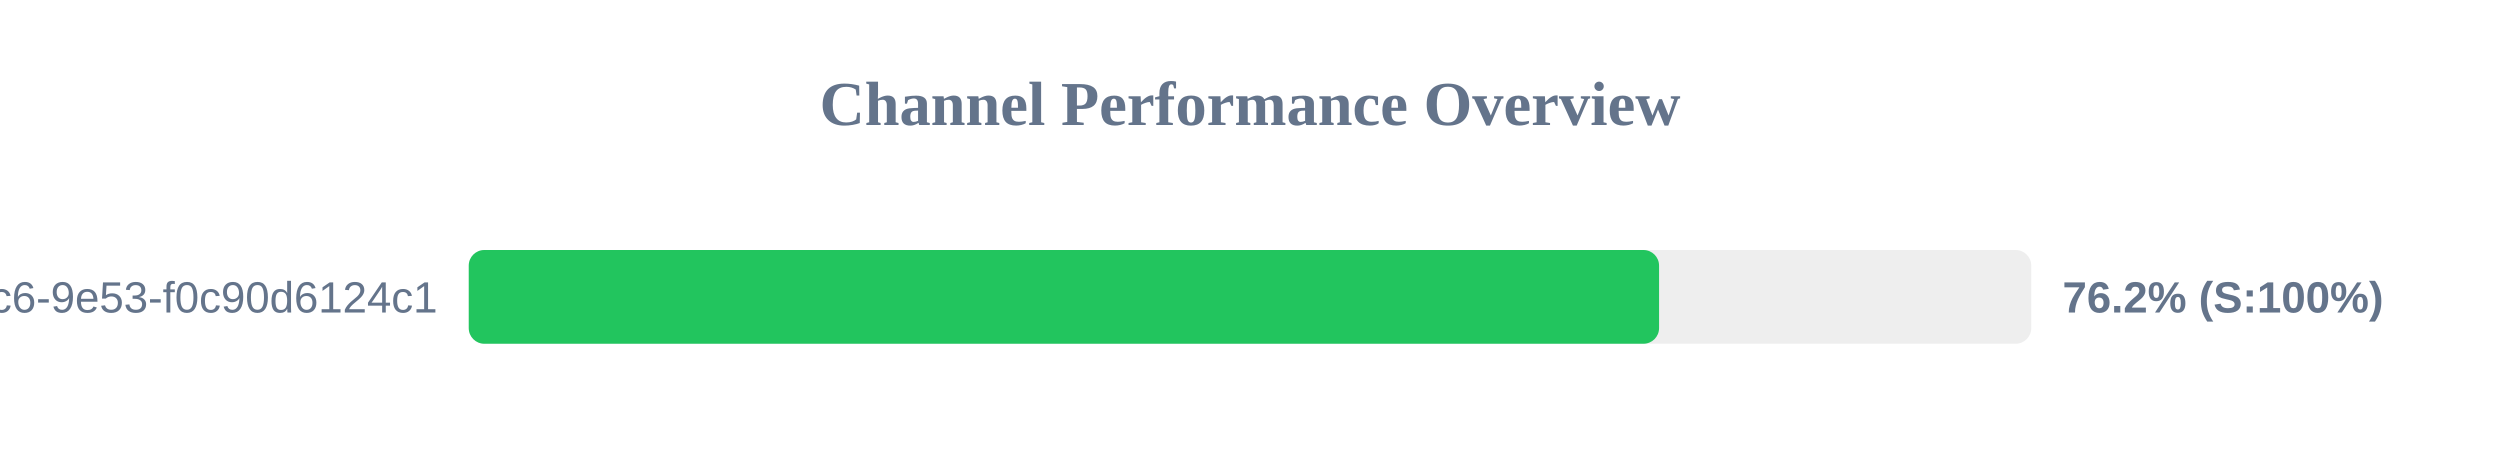
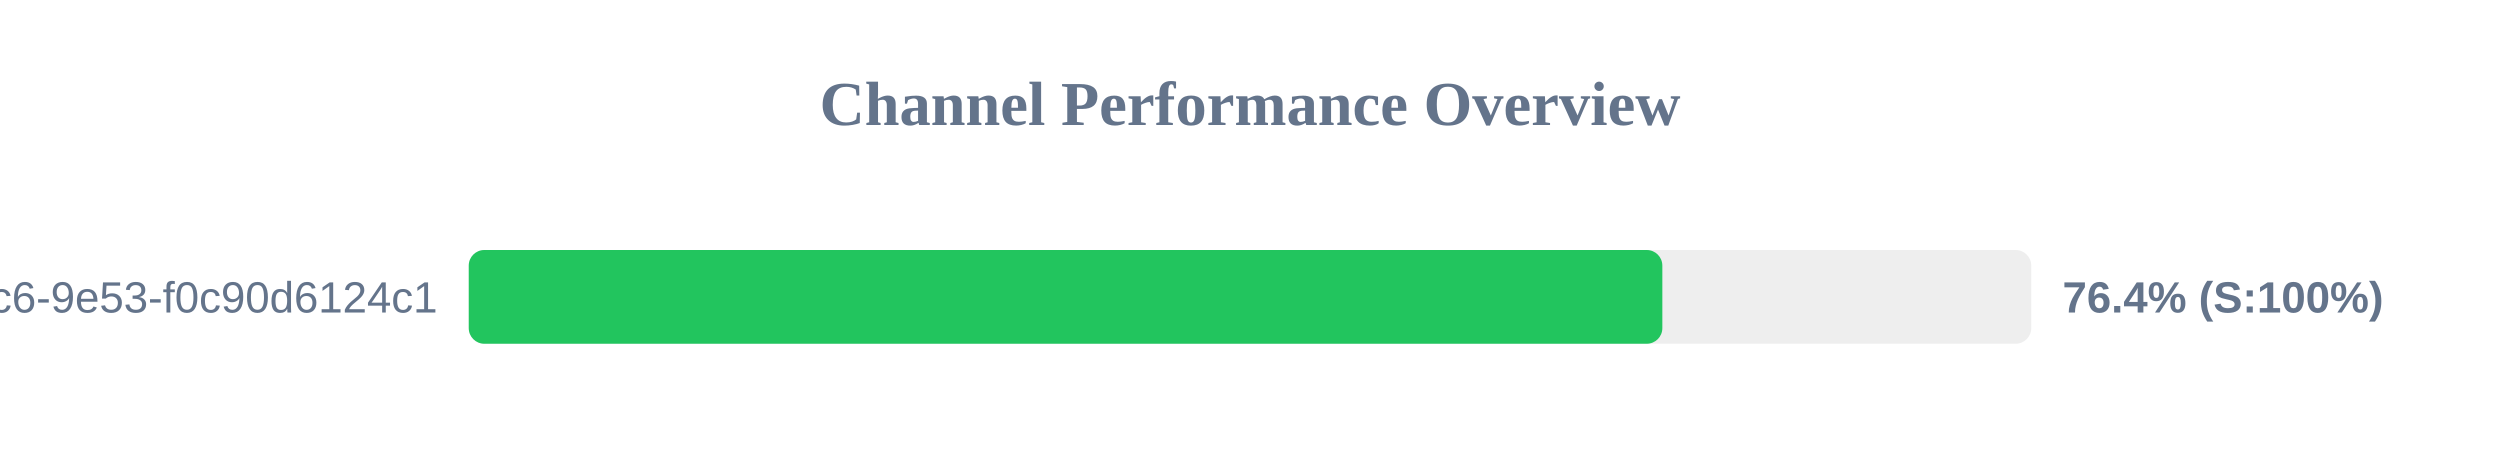
<svg xmlns="http://www.w3.org/2000/svg" width="800" height="150" version="1.1">
  <style>
        .row { font: 14px Arial; fill: #64748b; }
        .score { font: bold 14px Arial; fill: #64748b; }
    </style>
  <text x="400" y="40" text-anchor="middle" font-size="20px" font-weight="bold" fill="#64748b">Channel Performance Overview</text>
  <rect x="150" y="80" width="500" height="30" fill="#eee" rx="5" />
-   <rect x="150" y="80" width="380.9" height="30" fill="#22c55e" rx="5" />
+   <rect x="150" y="80" width="381.95" height="30" fill="#22c55e" rx="5" />
  <text x="140" y="100" text-anchor="end" class="row">?uuid=4685eb2a-5ddb-4dc6-9e53-f0c90d6124c1</text>
-   <text x="660" y="100" text-anchor="start" class="score">76.2% (S:100%)</text>
+   <text x="660" y="100" text-anchor="start" class="score">76.4% (S:100%)</text>
</svg>
